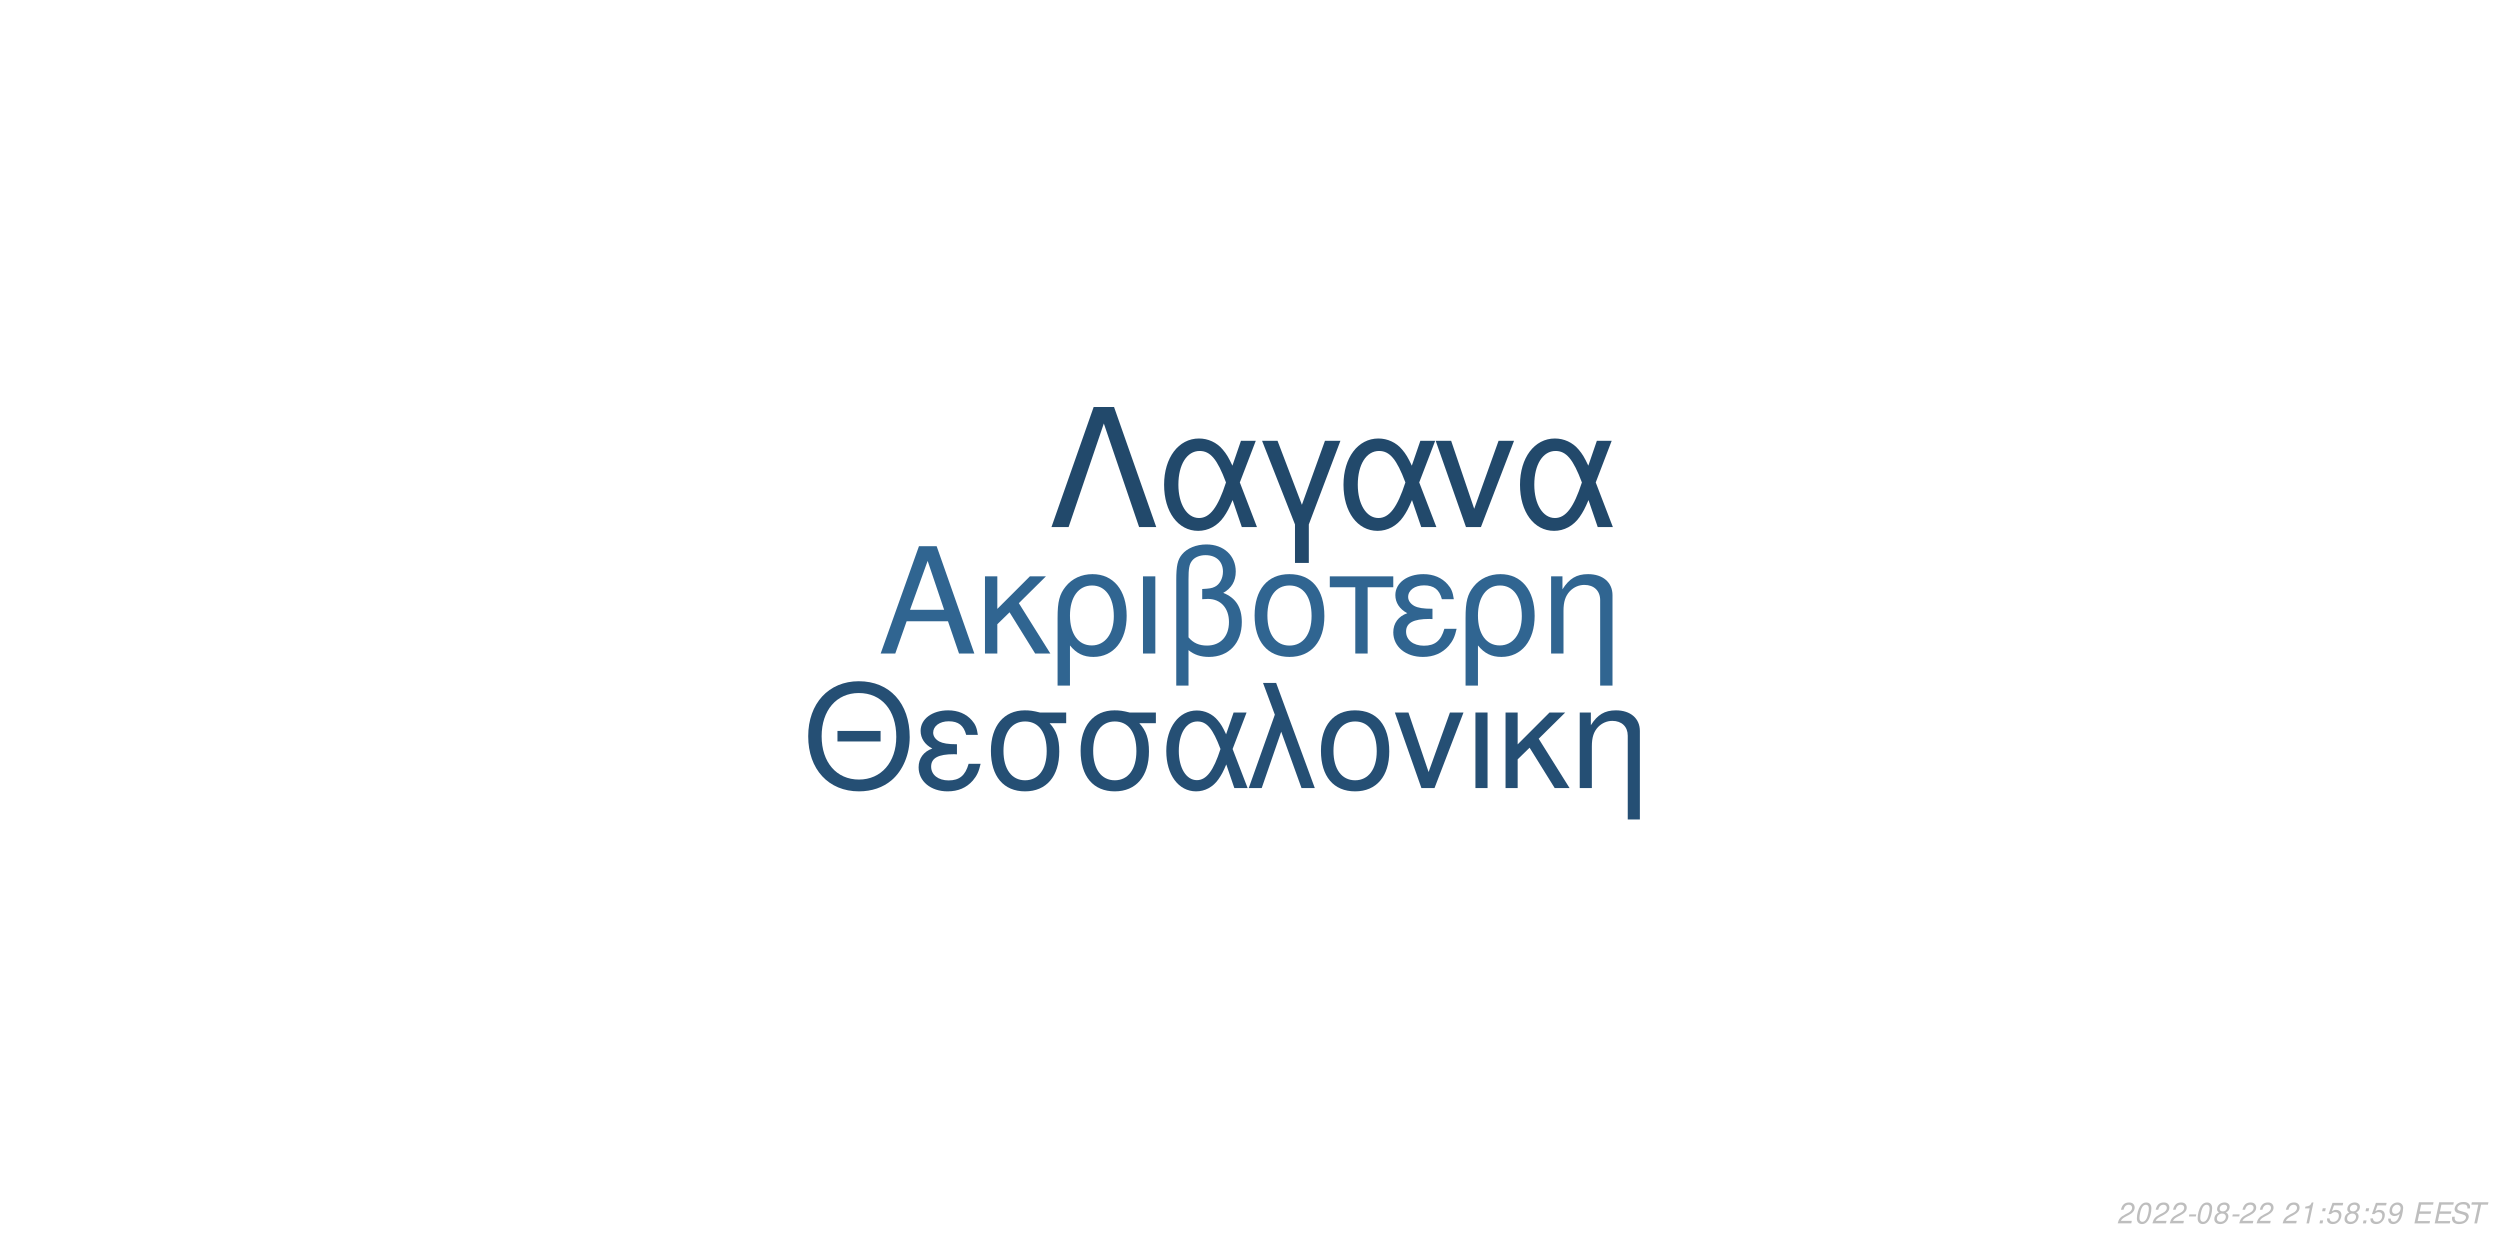
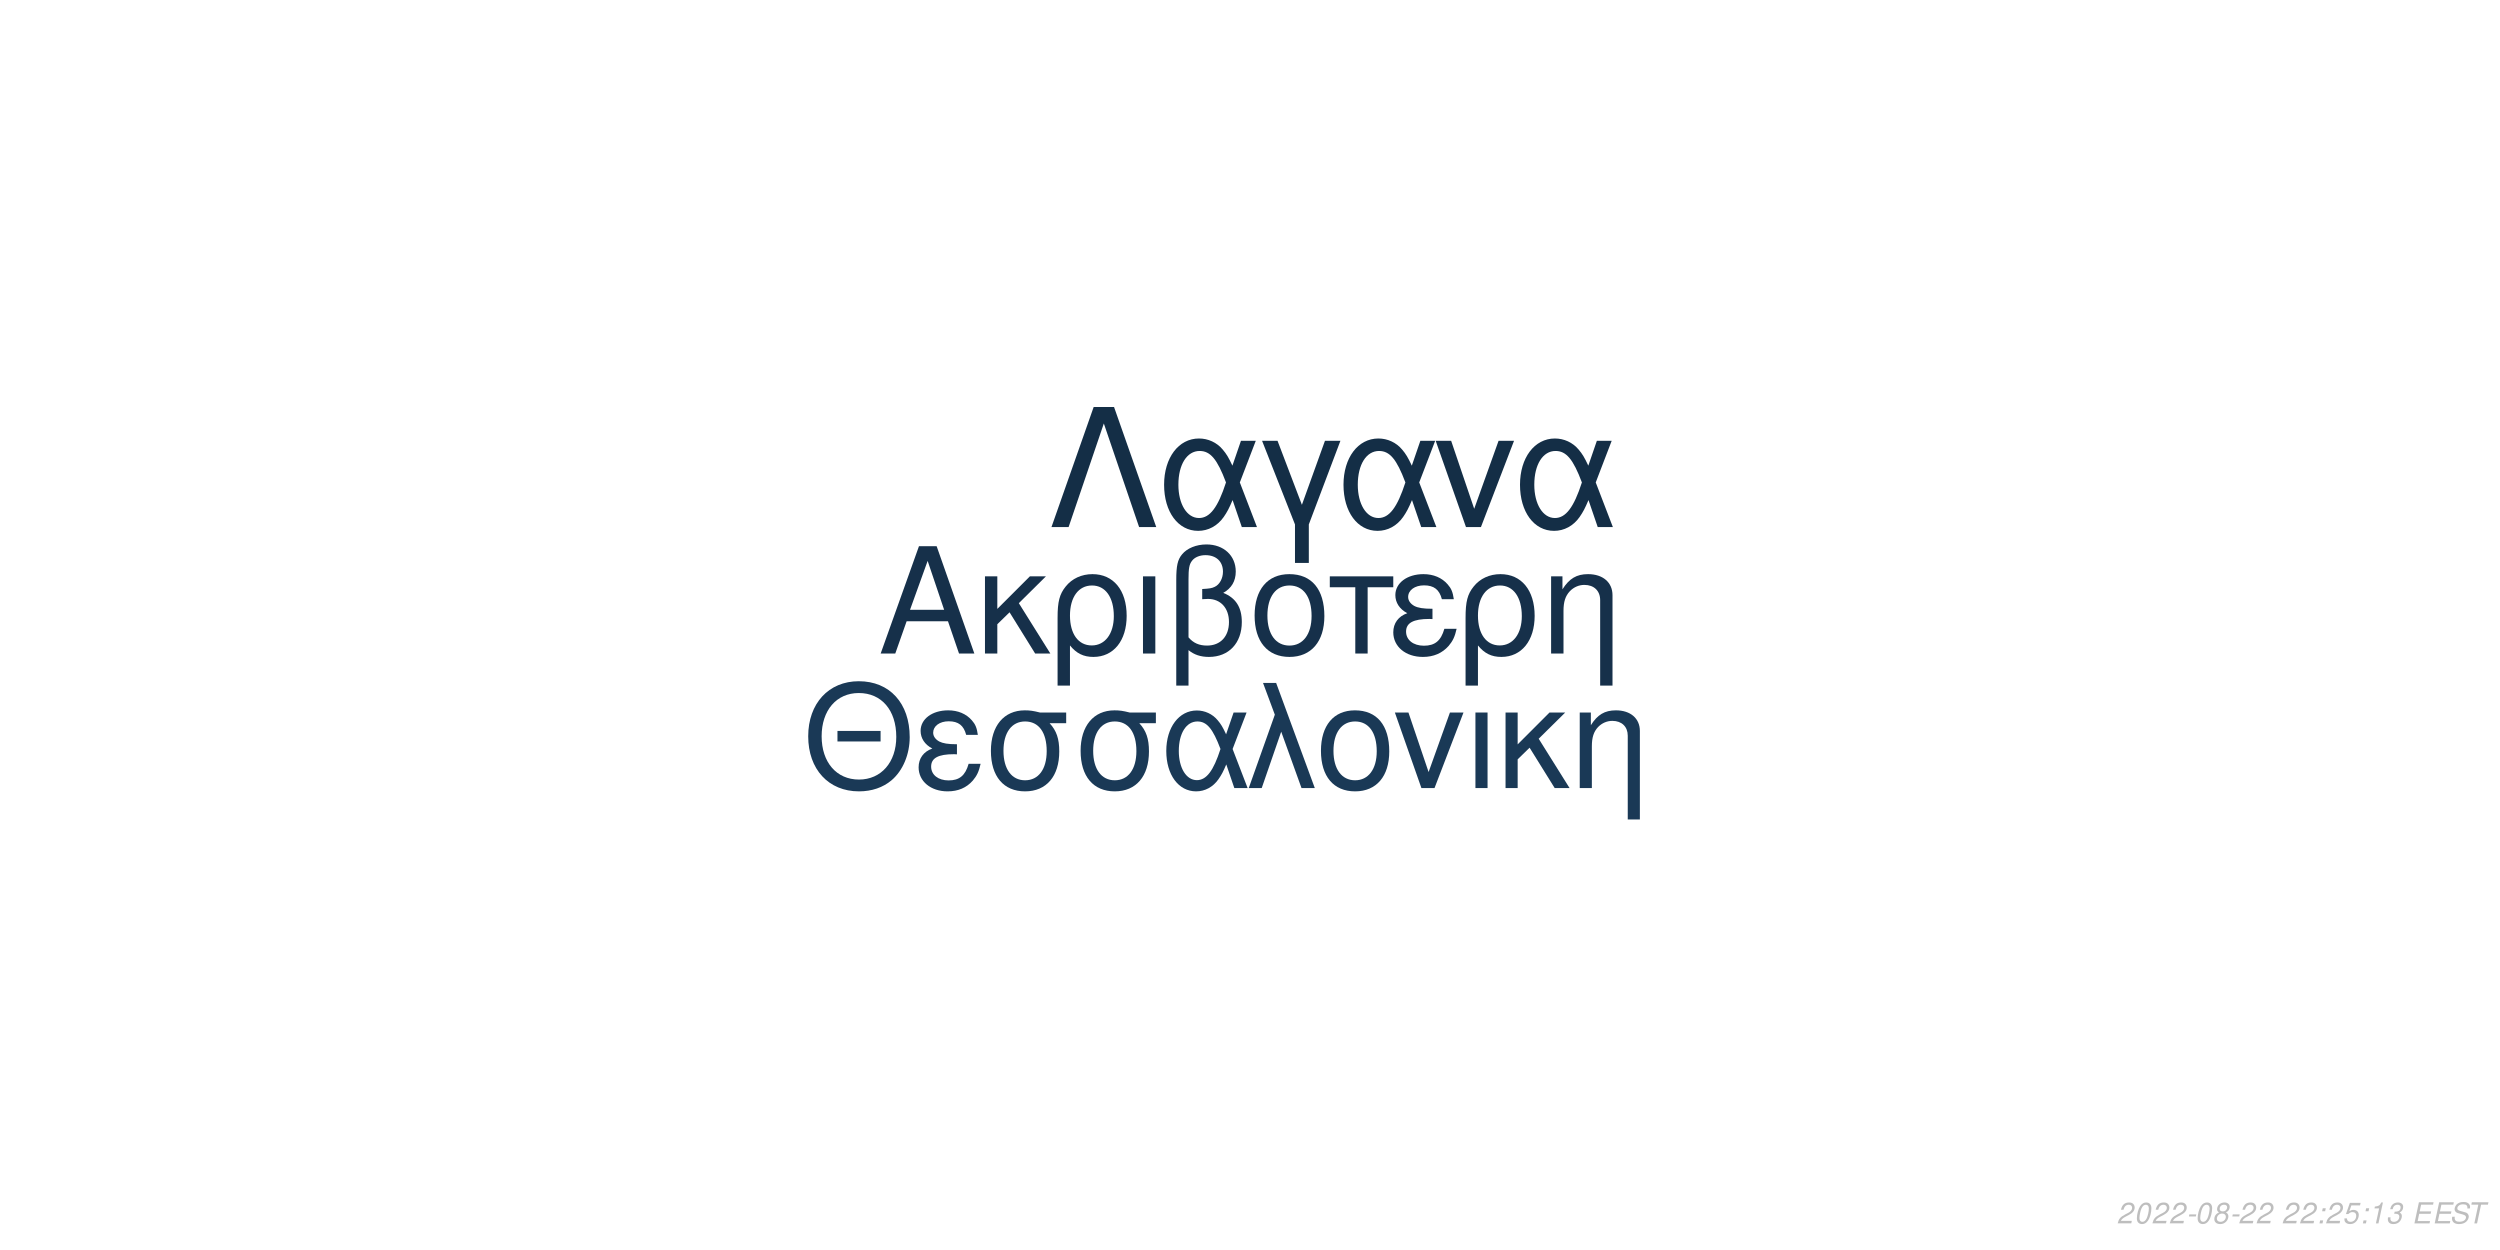
<svg xmlns="http://www.w3.org/2000/svg" xmlns:xlink="http://www.w3.org/1999/xlink" width="864pt" height="432pt" viewBox="0 0 864 432" version="1.1">
  <defs>
    <g>
      <symbol overflow="visible" id="glyph0-0">
        <path style="stroke:none;" d="" />
      </symbol>
      <symbol overflow="visible" id="glyph0-1">
        <path style="stroke:none;" d="M 24.125 -11.141 L 27.938 0 L 33.234 0 L 20.203 -37.094 L 14.094 -37.094 L 0.859 0 L 5.906 0 L 9.828 -11.141 Z M 22.797 -15.109 L 11 -15.109 L 17.094 -32.016 Z M 22.797 -15.109 " />
      </symbol>
      <symbol overflow="visible" id="glyph0-2">
        <path style="stroke:none;" d="M 7.172 -15.422 L 7.172 -26.672 L 2.906 -26.672 L 2.906 0 L 7.172 0 L 7.172 -10.125 L 11.406 -14.25 L 20.25 0 L 25.5 0 L 14.609 -17.406 L 23.969 -26.672 L 18.422 -26.672 Z M 7.172 -15.422 " />
      </symbol>
      <symbol overflow="visible" id="glyph0-3">
        <path style="stroke:none;" d="M 3 11.094 L 7.281 11.094 L 7.281 -2.797 C 9.516 -0.047 11.953 1.172 15.375 1.172 C 22.344 1.172 26.875 -4.422 26.875 -13.031 C 26.875 -21.891 22.297 -27.438 15.062 -27.438 C 11.297 -27.438 7.984 -25.906 5.797 -23.156 C 3.672 -20.516 3 -17.969 3 -12.359 Z M 14.906 -23.516 C 19.547 -23.516 22.438 -19.438 22.438 -12.922 C 22.438 -6.812 19.391 -2.797 14.812 -2.797 C 10.172 -2.797 7.281 -6.766 7.281 -13.125 C 7.281 -19.484 10.234 -23.516 14.906 -23.516 Z M 14.906 -23.516 " />
      </symbol>
      <symbol overflow="visible" id="glyph0-4">
        <path style="stroke:none;" d="M 3.516 0 L 7.781 0 L 7.781 -26.672 L 3.516 -26.672 Z M 3.516 0 " />
      </symbol>
      <symbol overflow="visible" id="glyph0-5">
        <path style="stroke:none;" d="M 4.016 11.094 L 8.25 11.094 L 8.25 -1.172 C 10.172 0.406 12.422 1.172 15.312 1.172 C 22.188 1.172 26.672 -3.609 26.672 -10.891 C 26.672 -15.984 24.578 -19.234 20.25 -20.969 C 23.109 -22.547 24.578 -25.031 24.578 -28.344 C 24.578 -33.844 20.406 -37.703 14.453 -37.703 C 10.938 -37.703 7.734 -36.391 6 -34.25 C 4.484 -32.422 4.016 -30.328 4.016 -25.391 Z M 8.25 -25.656 C 8.25 -29.359 8.5 -30.844 9.469 -32.062 C 10.375 -33.281 12.156 -34 14.094 -34 C 17.812 -34 20.156 -31.812 20.156 -28.297 C 20.156 -25.953 18.984 -23.812 17.297 -23.047 C 16.281 -22.547 15.469 -22.438 12.984 -22.297 L 12.984 -18.781 C 13.734 -18.828 14.344 -18.875 14.969 -18.875 C 19.344 -18.875 22.234 -15.719 22.234 -10.891 C 22.234 -5.906 19.281 -2.75 14.656 -2.75 C 11.953 -2.75 9.922 -3.609 8.25 -5.594 Z M 8.25 -25.656 " />
      </symbol>
      <symbol overflow="visible" id="glyph0-6">
        <path style="stroke:none;" d="M 14.094 -27.438 C 6.562 -27.438 2.094 -22.094 2.094 -13.125 C 2.094 -4.125 6.562 1.172 14.141 1.172 C 21.672 1.172 26.203 -4.172 26.203 -12.922 C 26.203 -22.188 21.828 -27.438 14.094 -27.438 Z M 14.141 -23.516 C 18.938 -23.516 21.781 -19.594 21.781 -12.984 C 21.781 -6.672 18.828 -2.75 14.141 -2.75 C 9.422 -2.75 6.516 -6.672 6.516 -13.125 C 6.516 -19.594 9.422 -23.516 14.141 -23.516 Z M 14.141 -23.516 " />
      </symbol>
      <symbol overflow="visible" id="glyph0-7">
        <path style="stroke:none;" d="M 7.891 0 L 12.156 0 L 12.156 -22.906 L 21.016 -22.906 L 21.016 -26.672 L -0.922 -26.672 L -0.922 -22.906 L 7.891 -22.906 Z M 7.891 0 " />
      </symbol>
      <symbol overflow="visible" id="glyph0-8">
        <path style="stroke:none;" d="M 14.562 -15.469 C 11.344 -15.469 9.562 -15.781 8.297 -16.438 C 6.922 -17.203 6.156 -18.328 6.156 -19.547 C 6.156 -21.891 8.453 -23.562 11.656 -23.562 C 15.062 -23.562 16.953 -22.094 17.812 -18.781 L 21.938 -18.781 C 21.578 -21.266 21.062 -22.5 19.797 -23.922 C 17.812 -26.203 14.906 -27.438 11.453 -27.438 C 5.797 -27.438 1.734 -24.375 1.734 -20.203 C 1.734 -17.609 3.156 -15.375 5.859 -13.938 C 2.797 -12.875 1.016 -10.484 1.016 -7.328 C 1.016 -2.391 5.297 1.172 11.25 1.172 C 14.969 1.172 17.906 -0.109 20.156 -2.641 C 21.578 -4.328 22.297 -5.797 22.906 -8.547 L 18.672 -8.547 C 17.5 -4.422 15.422 -2.703 11.609 -2.703 C 7.938 -2.703 5.438 -4.688 5.438 -7.578 C 5.438 -10.578 7.938 -11.953 13.484 -11.953 C 13.641 -11.953 14.094 -11.953 14.562 -11.906 Z M 14.562 -15.469 " />
      </symbol>
      <symbol overflow="visible" id="glyph0-9">
        <path style="stroke:none;" d="M 3.562 -26.672 L 3.562 0 L 7.844 0 L 7.844 -14.703 C 7.844 -17.906 8.5 -19.891 10.031 -21.531 C 11.406 -22.953 13.188 -23.719 15.062 -23.719 C 18.375 -23.719 20.516 -21.672 20.516 -18.469 L 20.516 11.094 L 24.781 11.094 L 24.781 -20.156 C 24.781 -24.578 21.469 -27.438 16.328 -27.438 C 12.359 -27.438 9.828 -25.906 7.484 -22.188 L 7.484 -26.672 Z M 3.562 -26.672 " />
      </symbol>
      <symbol overflow="visible" id="glyph1-0">
        <path style="stroke:none;" d="" />
      </symbol>
      <symbol overflow="visible" id="glyph1-1">
        <path style="stroke:none;" d="M 26.859 -19.734 L 11.953 -19.734 L 11.953 -16.094 L 26.859 -16.094 Z M 19.328 -36.922 C 8.922 -36.922 1.844 -29.25 1.844 -17.891 C 1.844 -6.484 8.875 1.141 19.391 1.141 C 23.812 1.141 27.703 -0.203 30.641 -2.688 C 34.578 -6.031 36.922 -11.656 36.922 -17.594 C 36.922 -29.297 30 -36.922 19.328 -36.922 Z M 19.328 -32.844 C 27.203 -32.844 32.281 -26.906 32.281 -17.688 C 32.281 -8.922 27.062 -2.938 19.391 -2.938 C 11.609 -2.938 6.484 -8.922 6.484 -17.891 C 6.484 -26.859 11.609 -32.844 19.328 -32.844 Z M 19.328 -32.844 " />
      </symbol>
      <symbol overflow="visible" id="glyph1-2">
        <path style="stroke:none;" d="M 14.25 -15.141 C 11.109 -15.141 9.375 -15.453 8.125 -16.094 C 6.781 -16.844 6.031 -17.938 6.031 -19.141 C 6.031 -21.422 8.266 -23.078 11.406 -23.078 C 14.75 -23.078 16.594 -21.625 17.438 -18.391 L 21.469 -18.391 C 21.125 -20.828 20.625 -22.031 19.391 -23.422 C 17.438 -25.656 14.594 -26.859 11.219 -26.859 C 5.688 -26.859 1.688 -23.875 1.688 -19.781 C 1.688 -17.234 3.094 -15.047 5.734 -13.656 C 2.734 -12.609 1 -10.266 1 -7.172 C 1 -2.344 5.188 1.141 11.016 1.141 C 14.656 1.141 17.547 -0.094 19.734 -2.594 C 21.125 -4.234 21.828 -5.688 22.422 -8.375 L 18.281 -8.375 C 17.141 -4.328 15.094 -2.641 11.359 -2.641 C 7.766 -2.641 5.328 -4.578 5.328 -7.422 C 5.328 -10.359 7.766 -11.703 13.203 -11.703 C 13.359 -11.703 13.797 -11.703 14.25 -11.656 Z M 14.25 -15.141 " />
      </symbol>
      <symbol overflow="visible" id="glyph1-3">
        <path style="stroke:none;" d="M 29 -26.109 L 19.938 -26.109 C 17.594 -26.703 16.438 -26.859 14.703 -26.859 C 7.469 -26.859 2.984 -21.469 2.984 -12.859 C 2.984 -4.031 7.375 1.141 14.797 1.141 C 22.172 1.141 26.609 -4.078 26.609 -12.656 C 26.609 -17.047 25.656 -19.828 23.266 -22.422 L 29 -22.422 Z M 14.797 -23.016 C 19.531 -23.016 22.266 -19.234 22.266 -12.75 C 22.266 -6.531 19.438 -2.688 14.797 -2.688 C 10.172 -2.688 7.328 -6.531 7.328 -12.859 C 7.328 -19.188 10.172 -23.016 14.797 -23.016 Z M 14.797 -23.016 " />
      </symbol>
      <symbol overflow="visible" id="glyph1-4">
        <path style="stroke:none;" d="M 29.344 -26.109 L 24.859 -26.109 L 22.266 -18.578 C 21.125 -21.031 20.484 -22.125 19.328 -23.469 C 17.547 -25.609 14.906 -26.812 12.156 -26.812 C 5.984 -26.812 1.594 -20.984 1.594 -12.812 C 1.594 -4.578 5.828 1.141 11.906 1.141 C 14.953 1.141 17.734 -0.344 19.625 -3.047 C 20.672 -4.531 21.281 -5.688 22.328 -8.172 L 25.109 0 L 29.703 0 L 24.516 -13.5 Z M 20.328 -13.5 C 17.891 -5.922 15.453 -2.734 12.156 -2.734 C 8.516 -2.734 5.922 -6.922 5.922 -12.812 C 5.922 -18.938 8.516 -23.016 12.359 -23.016 C 15.594 -23.016 17.688 -20.531 20.328 -13.5 Z M 20.328 -13.5 " />
      </symbol>
      <symbol overflow="visible" id="glyph1-5">
        <path style="stroke:none;" d="M 1.094 0 L 5.578 0 L 12.312 -19.484 L 19.328 0 L 23.922 0 L 10.562 -36.328 L 6.031 -36.328 L 10.109 -25.359 Z M 1.094 0 " />
      </symbol>
      <symbol overflow="visible" id="glyph1-6">
        <path style="stroke:none;" d="M 13.797 -26.859 C 6.422 -26.859 2.047 -21.625 2.047 -12.859 C 2.047 -4.031 6.422 1.141 13.859 1.141 C 21.234 1.141 25.656 -4.078 25.656 -12.656 C 25.656 -21.719 21.375 -26.859 13.797 -26.859 Z M 13.859 -23.016 C 18.531 -23.016 21.328 -19.188 21.328 -12.703 C 21.328 -6.531 18.438 -2.688 13.859 -2.688 C 9.219 -2.688 6.375 -6.531 6.375 -12.859 C 6.375 -19.188 9.219 -23.016 13.859 -23.016 Z M 13.859 -23.016 " />
      </symbol>
      <symbol overflow="visible" id="glyph1-7">
        <path style="stroke:none;" d="M 14.297 0 L 24.312 -26.109 L 19.625 -26.109 L 12.25 -5.531 L 5.281 -26.109 L 0.594 -26.109 L 9.766 0 Z M 14.297 0 " />
      </symbol>
      <symbol overflow="visible" id="glyph1-8">
        <path style="stroke:none;" d="M 3.438 0 L 7.625 0 L 7.625 -26.109 L 3.438 -26.109 Z M 3.438 0 " />
      </symbol>
      <symbol overflow="visible" id="glyph1-9">
        <path style="stroke:none;" d="M 7.031 -15.094 L 7.031 -26.109 L 2.844 -26.109 L 2.844 0 L 7.031 0 L 7.031 -9.922 L 11.156 -13.953 L 19.828 0 L 24.969 0 L 14.297 -17.047 L 23.469 -26.109 L 18.031 -26.109 Z M 7.031 -15.094 " />
      </symbol>
      <symbol overflow="visible" id="glyph1-10">
        <path style="stroke:none;" d="M 3.484 -26.109 L 3.484 0 L 7.672 0 L 7.672 -14.406 C 7.672 -17.547 8.328 -19.484 9.812 -21.078 C 11.156 -22.469 12.906 -23.219 14.75 -23.219 C 17.984 -23.219 20.078 -21.234 20.078 -18.094 L 20.078 10.859 L 24.266 10.859 L 24.266 -19.734 C 24.266 -24.062 21.031 -26.859 16 -26.859 C 12.109 -26.859 9.609 -25.359 7.328 -21.719 L 7.328 -26.109 Z M 3.484 -26.109 " />
      </symbol>
      <symbol overflow="visible" id="glyph2-0">
        <path style="stroke:none;" d="" />
      </symbol>
      <symbol overflow="visible" id="glyph2-1">
        <path style="stroke:none;" d="M 22.531 -41.484 L 15.484 -41.484 L 0.906 0 L 6.828 0 L 19 -35.797 L 31.188 0 L 37.109 0 Z M 22.531 -41.484 " />
      </symbol>
      <symbol overflow="visible" id="glyph2-2">
        <path style="stroke:none;" d="M 33.516 -29.812 L 28.391 -29.812 L 25.438 -21.219 C 24.125 -24.016 23.391 -25.266 22.078 -26.797 C 20.031 -29.25 17.016 -30.609 13.891 -30.609 C 6.828 -30.609 1.828 -23.953 1.828 -14.625 C 1.828 -5.234 6.656 1.312 13.594 1.312 C 17.078 1.312 20.266 -0.391 22.422 -3.469 C 23.609 -5.172 24.297 -6.484 25.5 -9.328 L 28.688 0 L 33.922 0 L 28 -15.422 Z M 23.219 -15.422 C 20.422 -6.766 17.641 -3.125 13.891 -3.125 C 9.734 -3.125 6.766 -7.906 6.766 -14.625 C 6.766 -21.625 9.734 -26.297 14.109 -26.297 C 17.812 -26.297 20.203 -23.453 23.219 -15.422 Z M 23.219 -15.422 " />
      </symbol>
      <symbol overflow="visible" id="glyph2-3">
        <path style="stroke:none;" d="M 12.062 12.406 L 16.844 12.406 L 16.844 -0.906 L 27.766 -29.812 L 22.422 -29.812 L 14.453 -7.688 L 6.031 -29.812 L 0.688 -29.812 L 12.062 -0.906 Z M 12.062 12.406 " />
      </symbol>
      <symbol overflow="visible" id="glyph2-4">
        <path style="stroke:none;" d="M 16.328 0 L 27.766 -29.812 L 22.422 -29.812 L 14 -6.312 L 6.031 -29.812 L 0.688 -29.812 L 11.156 0 Z M 16.328 0 " />
      </symbol>
      <symbol overflow="visible" id="glyph3-0">
        <path style="stroke:none;" d="" />
      </symbol>
      <symbol overflow="visible" id="glyph3-1">
        <path style="stroke:none;" d="M 5.234 -0.875 L 1.469 -0.875 C 1.641 -1.375 2.203 -1.891 3.109 -2.344 L 4.234 -2.938 C 5.562 -3.625 6.219 -4.469 6.219 -5.484 C 6.219 -5.938 6.062 -6.359 5.797 -6.656 C 5.469 -7.047 4.984 -7.234 4.312 -7.234 C 2.766 -7.234 1.891 -6.453 1.484 -4.734 L 2.375 -4.734 C 2.484 -5.188 2.609 -5.484 2.797 -5.75 C 3.094 -6.203 3.609 -6.453 4.188 -6.453 C 4.891 -6.453 5.344 -6.031 5.344 -5.375 C 5.344 -4.703 4.859 -4.094 4.016 -3.656 L 2.984 -3.125 C 1.234 -2.188 0.797 -1.656 0.344 -0.016 L 5.047 -0.016 Z M 5.234 -0.875 " />
      </symbol>
      <symbol overflow="visible" id="glyph3-2">
        <path style="stroke:none;" d="M 4.203 -7.234 C 3.375 -7.234 2.688 -6.812 2.125 -5.984 C 1.484 -5.047 0.984 -3.188 0.984 -1.734 C 0.984 -1.109 1.172 -0.562 1.484 -0.266 C 1.797 0.047 2.281 0.234 2.766 0.234 C 3.625 0.234 4.281 -0.156 4.859 -1.016 C 5.516 -1.953 6 -3.797 6 -5.266 C 6 -6.5 5.328 -7.234 4.203 -7.234 Z M 4.094 -6.453 C 4.734 -6.453 5.125 -5.984 5.125 -5.156 C 5.125 -4.203 4.781 -2.625 4.406 -1.812 C 3.984 -0.938 3.516 -0.547 2.875 -0.547 C 2.25 -0.547 1.875 -1.031 1.875 -1.828 C 1.875 -2.797 2.203 -4.344 2.594 -5.203 C 2.984 -6.047 3.453 -6.453 4.094 -6.453 Z M 4.094 -6.453 " />
      </symbol>
      <symbol overflow="visible" id="glyph3-3">
        <path style="stroke:none;" d="M 3.516 -3.125 L 1.125 -3.125 L 0.969 -2.406 L 3.359 -2.406 Z M 3.516 -3.125 " />
      </symbol>
      <symbol overflow="visible" id="glyph3-4">
        <path style="stroke:none;" d="M 4.766 -3.797 C 5.078 -3.969 5.234 -4.078 5.438 -4.234 C 5.812 -4.594 6.062 -5.172 6.062 -5.734 C 6.062 -6.625 5.344 -7.234 4.266 -7.234 C 2.812 -7.234 1.703 -6.219 1.703 -4.875 C 1.703 -4.406 1.875 -4.125 2.359 -3.812 C 1.297 -3.312 0.75 -2.516 0.75 -1.469 C 0.75 -0.438 1.547 0.234 2.812 0.234 C 3.656 0.234 4.359 -0.094 4.938 -0.734 C 5.359 -1.234 5.609 -1.859 5.609 -2.438 C 5.609 -3.047 5.312 -3.516 4.766 -3.797 Z M 4.109 -6.453 C 4.797 -6.453 5.188 -6.125 5.188 -5.578 C 5.188 -5.266 5.062 -4.922 4.859 -4.672 C 4.562 -4.312 4.188 -4.156 3.656 -4.156 C 2.984 -4.156 2.594 -4.453 2.594 -4.984 C 2.594 -5.859 3.203 -6.453 4.109 -6.453 Z M 3.453 -3.406 C 4.234 -3.406 4.734 -2.984 4.734 -2.312 C 4.734 -1.312 3.922 -0.547 2.875 -0.547 C 2.125 -0.547 1.625 -0.969 1.625 -1.625 C 1.625 -2.609 2.438 -3.406 3.453 -3.406 Z M 3.453 -3.406 " />
      </symbol>
      <symbol overflow="visible" id="glyph3-5">
        <path style="stroke:none;" d="" />
      </symbol>
      <symbol overflow="visible" id="glyph3-6">
+         <path style="stroke:none;" d="M 2.359 -1.031 L 1.312 -1.031 L 1.094 0 L 2.141 0 Z M 3.266 -5.234 L 2.219 -5.234 L 2 -4.203 L 3.047 -4.203 Z M 3.266 -5.234 " />
+       </symbol>
+       <symbol overflow="visible" id="glyph3-7">
+         <path style="stroke:none;" d="M 6.297 -7.094 L 2.594 -7.094 L 1.234 -3.234 L 2.047 -3.234 C 2.656 -3.766 2.938 -3.906 3.531 -3.906 C 4.328 -3.906 4.797 -3.453 4.797 -2.688 C 4.797 -1.438 3.969 -0.547 2.828 -0.547 C 2.031 -0.547 1.609 -0.938 1.578 -1.734 L 0.703 -1.734 L 0.703 -1.516 C 0.703 -0.938 0.844 -0.547 1.188 -0.266 C 1.562 0.062 2.078 0.234 2.703 0.234 C 3.656 0.234 4.391 -0.156 4.984 -0.922 C 5.422 -1.5 5.672 -2.234 5.672 -2.953 C 5.672 -4 4.938 -4.672 3.812 -4.672 C 3.328 -4.672 2.906 -4.547 2.406 -4.234 L 3.109 -6.219 L 6.109 -6.219 Z M 6.297 -7.094 " />
+       </symbol>
+       <symbol overflow="visible" id="glyph3-8">
        <path style="stroke:none;" d="M 3.703 -5.188 L 2.594 0 L 3.469 0 L 5.016 -7.234 L 4.438 -7.234 C 3.906 -6.156 3.688 -6.016 2.234 -5.812 L 2.109 -5.188 Z M 3.703 -5.188 " />
      </symbol>
-       <symbol overflow="visible" id="glyph3-7">
-         <path style="stroke:none;" d="M 2.359 -1.031 L 1.312 -1.031 L 1.094 0 L 2.141 0 Z M 3.266 -5.234 L 2.219 -5.234 L 2 -4.203 L 3.047 -4.203 Z M 3.266 -5.234 " />
-       </symbol>
-       <symbol overflow="visible" id="glyph3-8">
-         <path style="stroke:none;" d="M 6.297 -7.094 L 2.594 -7.094 L 1.234 -3.234 L 2.047 -3.234 C 2.656 -3.766 2.938 -3.906 3.531 -3.906 C 4.328 -3.906 4.797 -3.453 4.797 -2.688 C 4.797 -1.438 3.969 -0.547 2.828 -0.547 C 2.031 -0.547 1.609 -0.938 1.578 -1.734 L 0.703 -1.734 L 0.703 -1.516 C 0.703 -0.938 0.844 -0.547 1.188 -0.266 C 1.562 0.062 2.078 0.234 2.703 0.234 C 3.656 0.234 4.391 -0.156 4.984 -0.922 C 5.422 -1.5 5.672 -2.234 5.672 -2.953 C 5.672 -4 4.938 -4.672 3.812 -4.672 C 3.328 -4.672 2.906 -4.547 2.406 -4.234 L 3.109 -6.219 L 6.109 -6.219 Z M 6.297 -7.094 " />
-       </symbol>
      <symbol overflow="visible" id="glyph3-9">
-         <path style="stroke:none;" d="M 0.844 -1.656 C 0.844 -1.547 0.844 -1.438 0.844 -1.375 C 0.844 -0.406 1.531 0.234 2.578 0.234 C 3.203 0.234 3.766 0.016 4.297 -0.438 C 4.938 -1 5.312 -1.656 5.594 -2.719 C 5.844 -3.672 6.016 -4.766 6.016 -5.375 C 6.016 -5.844 5.844 -6.328 5.547 -6.656 C 5.203 -7.031 4.703 -7.234 4.062 -7.234 C 2.516 -7.234 1.297 -5.938 1.297 -4.266 C 1.297 -3.203 1.984 -2.547 3.047 -2.547 C 3.484 -2.547 3.953 -2.672 4.281 -2.891 C 4.406 -2.984 4.547 -3.078 4.828 -3.344 C 4.438 -1.484 3.703 -0.547 2.703 -0.547 C 2.109 -0.547 1.719 -0.938 1.719 -1.547 L 1.719 -1.656 Z M 3.953 -6.453 C 4.625 -6.453 5.141 -5.953 5.141 -5.281 C 5.141 -4.188 4.312 -3.312 3.297 -3.312 C 2.594 -3.312 2.172 -3.734 2.172 -4.453 C 2.172 -5.562 2.984 -6.453 3.953 -6.453 Z M 3.953 -6.453 " />
+         <path style="stroke:none;" d="M 2.922 -3.312 C 3.125 -3.344 3.234 -3.344 3.375 -3.344 C 4.203 -3.344 4.688 -3 4.688 -2.406 C 4.688 -1.312 3.906 -0.547 2.781 -0.547 C 2.047 -0.547 1.594 -0.938 1.594 -1.562 C 1.594 -1.719 1.609 -1.844 1.656 -2.094 L 0.766 -2.094 C 0.734 -1.797 0.719 -1.641 0.719 -1.469 C 0.719 -0.375 1.406 0.234 2.641 0.234 C 3.547 0.234 4.297 -0.078 4.812 -0.656 C 5.266 -1.156 5.562 -1.875 5.562 -2.547 C 5.562 -3.125 5.344 -3.453 4.797 -3.734 C 5.641 -4.234 6.016 -4.844 6.016 -5.734 C 6.016 -6.656 5.312 -7.234 4.203 -7.234 C 3.375 -7.234 2.672 -6.938 2.188 -6.375 C 1.891 -6.031 1.703 -5.641 1.516 -4.906 L 2.391 -4.906 C 2.5 -5.359 2.594 -5.594 2.734 -5.812 C 3.047 -6.234 3.516 -6.453 4.078 -6.453 C 4.734 -6.453 5.141 -6.125 5.141 -5.578 C 5.141 -5.188 5.016 -4.797 4.797 -4.547 C 4.516 -4.234 4 -4.062 3.266 -4.062 L 3.078 -4.062 Z M 2.922 -3.312 " />
      </symbol>
      <symbol overflow="visible" id="glyph3-10">
        <path style="stroke:none;" d="M 2.547 -3.312 L 6.5 -3.312 L 6.688 -4.141 L 2.719 -4.141 L 3.219 -6.469 L 7.344 -6.469 L 7.516 -7.297 L 2.453 -7.297 L 0.906 0 L 6.125 0 L 6.297 -0.812 L 2.016 -0.812 Z M 2.547 -3.312 " />
      </symbol>
      <symbol overflow="visible" id="glyph3-11">
        <path style="stroke:none;" d="M 7.062 -5.156 C 7.125 -5.438 7.141 -5.562 7.141 -5.703 C 7.141 -6.156 6.938 -6.594 6.594 -6.891 C 6.188 -7.25 5.656 -7.406 4.875 -7.406 C 3.844 -7.406 3.047 -7.125 2.5 -6.562 C 2.094 -6.141 1.781 -5.438 1.781 -4.922 C 1.781 -4.297 2.219 -3.766 2.891 -3.562 L 4.594 -3.094 C 5.406 -2.859 5.734 -2.578 5.734 -2.094 C 5.734 -1.781 5.547 -1.406 5.266 -1.141 C 4.844 -0.766 4.266 -0.578 3.453 -0.578 C 2.328 -0.578 1.812 -0.984 1.812 -1.906 C 1.812 -2.047 1.812 -2.125 1.844 -2.312 L 0.984 -2.312 C 0.906 -2.062 0.891 -1.906 0.891 -1.688 C 0.891 -0.484 1.797 0.234 3.297 0.234 C 4.359 0.234 5.234 -0.062 5.812 -0.609 C 6.344 -1.078 6.688 -1.797 6.688 -2.375 C 6.688 -2.641 6.609 -2.906 6.453 -3.156 C 6.234 -3.5 5.938 -3.703 5.469 -3.828 L 3.75 -4.312 C 2.984 -4.547 2.734 -4.734 2.734 -5.188 C 2.734 -5.547 2.875 -5.844 3.188 -6.109 C 3.547 -6.438 4.031 -6.594 4.703 -6.594 C 5.266 -6.594 5.688 -6.484 5.906 -6.297 C 6.094 -6.125 6.219 -5.797 6.219 -5.516 C 6.219 -5.422 6.203 -5.344 6.188 -5.156 Z M 7.062 -5.156 " />
      </symbol>
      <symbol overflow="visible" id="glyph3-12">
        <path style="stroke:none;" d="M 4.938 -6.469 L 7.312 -6.469 L 7.484 -7.297 L 1.75 -7.297 L 1.578 -6.469 L 3.984 -6.469 L 2.609 0 L 3.547 0 Z M 4.938 -6.469 " />
      </symbol>
    </g>
  </defs>
  <g id="surface1">
    <rect x="0" y="0" width="864" height="432" style="fill:rgb(100%,100%,100%);fill-opacity:1;stroke:none;" />
-     <g style="fill:rgb(18.824%,39.608%,56.863%);fill-opacity:1;">
+     <g style="fill:rgb(8.627%,18.824%,29.02%);fill-opacity:1;">
      <use xlink:href="#glyph0-1" x="303.5" y="225.861" />
      <use xlink:href="#glyph0-2" x="337.5" y="225.861" />
      <use xlink:href="#glyph0-3" x="362.5" y="225.861" />
      <use xlink:href="#glyph0-4" x="391.5" y="225.861" />
      <use xlink:href="#glyph0-5" x="402.5" y="225.861" />
      <use xlink:href="#glyph0-6" x="431.5" y="225.861" />
      <use xlink:href="#glyph0-7" x="460.5" y="225.861" />
      <use xlink:href="#glyph0-8" x="480.5" y="225.861" />
      <use xlink:href="#glyph0-3" x="503.5" y="225.861" />
      <use xlink:href="#glyph0-9" x="532.5" y="225.861" />
    </g>
-     <g style="fill:rgb(14.51%,30.98%,45.49%);fill-opacity:1;">
+     <g style="fill:rgb(10.196%,22.353%,33.725%);fill-opacity:1;">
      <use xlink:href="#glyph1-1" x="277.473" y="272.354" />
      <use xlink:href="#glyph1-2" x="316.473" y="272.354" />
      <use xlink:href="#glyph1-3" x="339.473" y="272.354" />
      <use xlink:href="#glyph1-3" x="370.473" y="272.354" />
      <use xlink:href="#glyph1-4" x="401.473" y="272.354" />
      <use xlink:href="#glyph1-5" x="430.473" y="272.354" />
      <use xlink:href="#glyph1-6" x="454.473" y="272.354" />
      <use xlink:href="#glyph1-7" x="481.473" y="272.354" />
      <use xlink:href="#glyph1-8" x="506.473" y="272.354" />
      <use xlink:href="#glyph1-9" x="517.473" y="272.354" />
      <use xlink:href="#glyph1-10" x="542.473" y="272.354" />
    </g>
-     <g style="fill:rgb(13.333%,28.627%,41.961%);fill-opacity:1;">
+     <g style="fill:rgb(7.843%,18.039%,27.451%);fill-opacity:1;">
      <use xlink:href="#glyph2-1" x="362.484" y="182.152" />
      <use xlink:href="#glyph2-2" x="400.484" y="182.152" />
      <use xlink:href="#glyph2-3" x="435.484" y="182.152" />
      <use xlink:href="#glyph2-2" x="462.484" y="182.152" />
      <use xlink:href="#glyph2-4" x="495.484" y="182.152" />
      <use xlink:href="#glyph2-2" x="523.484" y="182.152" />
    </g>
    <g style="fill:rgb(74.51%,74.51%,74.51%);fill-opacity:1;">
      <use xlink:href="#glyph3-1" x="731.52" y="422.81" />
      <use xlink:href="#glyph3-2" x="737.52" y="422.81" />
      <use xlink:href="#glyph3-1" x="743.52" y="422.81" />
      <use xlink:href="#glyph3-1" x="749.52" y="422.81" />
      <use xlink:href="#glyph3-3" x="755.52" y="422.81" />
      <use xlink:href="#glyph3-2" x="758.52" y="422.81" />
      <use xlink:href="#glyph3-4" x="764.52" y="422.81" />
      <use xlink:href="#glyph3-3" x="770.52" y="422.81" />
      <use xlink:href="#glyph3-1" x="773.52" y="422.81" />
      <use xlink:href="#glyph3-1" x="779.52" y="422.81" />
      <use xlink:href="#glyph3-5" x="785.52" y="422.81" />
      <use xlink:href="#glyph3-1" x="788.52" y="422.81" />
-       <use xlink:href="#glyph3-6" x="794.52" y="422.81" />
-       <use xlink:href="#glyph3-7" x="800.52" y="422.81" />
-       <use xlink:href="#glyph3-8" x="803.52" y="422.81" />
-       <use xlink:href="#glyph3-4" x="809.52" y="422.81" />
-       <use xlink:href="#glyph3-7" x="815.52" y="422.81" />
+       <use xlink:href="#glyph3-1" x="794.52" y="422.81" />
+       <use xlink:href="#glyph3-6" x="800.52" y="422.81" />
+       <use xlink:href="#glyph3-1" x="803.52" y="422.81" />
+       <use xlink:href="#glyph3-7" x="809.52" y="422.81" />
+       <use xlink:href="#glyph3-6" x="815.52" y="422.81" />
      <use xlink:href="#glyph3-8" x="818.52" y="422.81" />
      <use xlink:href="#glyph3-9" x="824.52" y="422.81" />
      <use xlink:href="#glyph3-5" x="830.52" y="422.81" />
      <use xlink:href="#glyph3-10" x="833.52" y="422.81" />
      <use xlink:href="#glyph3-10" x="840.52" y="422.81" />
      <use xlink:href="#glyph3-11" x="846.52" y="422.81" />
      <use xlink:href="#glyph3-12" x="852.52" y="422.81" />
    </g>
  </g>
</svg>
